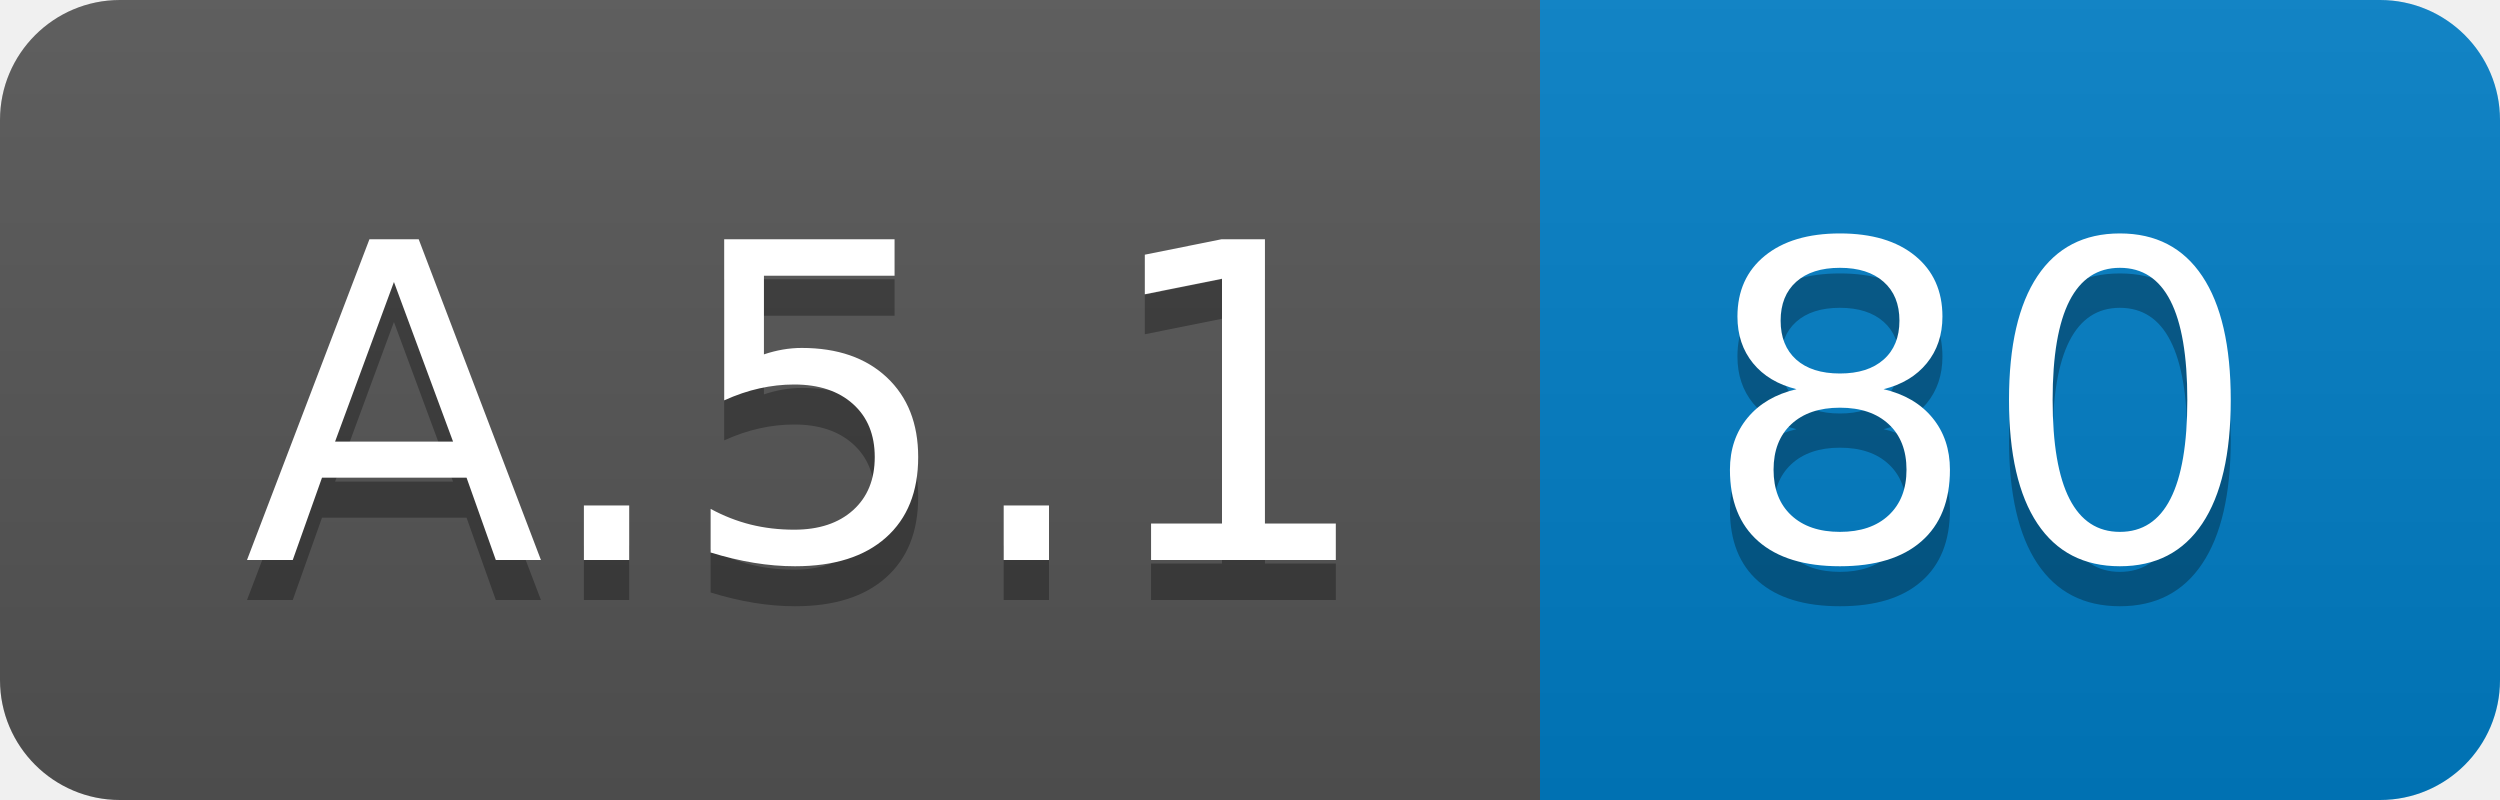
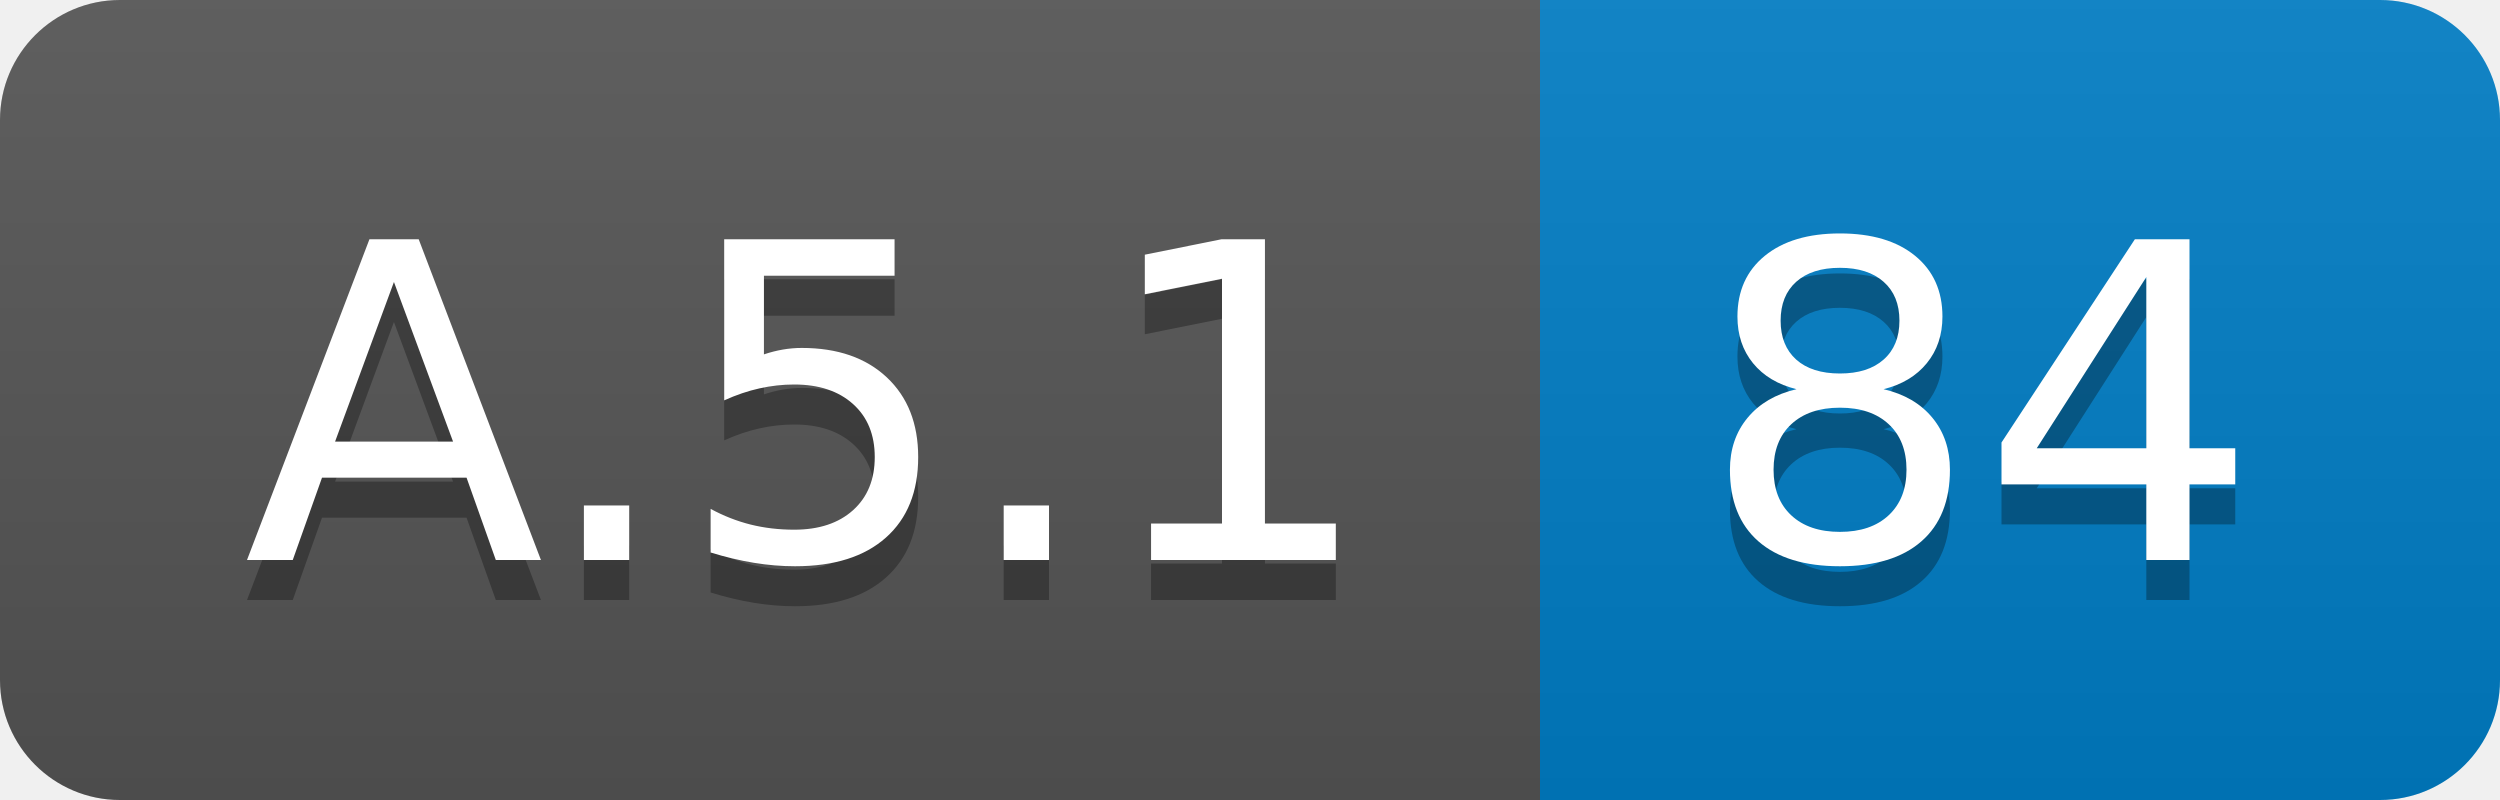
<svg xmlns="http://www.w3.org/2000/svg" width="62.5" height="20">
  <linearGradient id="smooth" x2="0" y2="100%">
    <stop offset="0" stop-color="#bbb" stop-opacity=".1" />
    <stop offset="1" stop-opacity=".1" />
  </linearGradient>
  <clipPath id="round">
    <rect width="62.5" height="20" rx="3" fill="#fff" />
  </clipPath>
  <g clip-path="url(#round)">
    <rect width="38.5" height="20" fill="#555" />
    <rect x="38.5" width="24.0" height="20" fill="#007ec6" />
    <rect width="62.5" height="20" fill="url(#smooth)" />
  </g>
  <g fill="#fff" text-anchor="middle" font-family="DejaVu Sans,Verdana,Geneva,sans-serif" font-size="110">
    <text x="202.5" y="150" fill="#010101" fill-opacity=".3" transform="scale(0.1)" textLength="285.0" lengthAdjust="spacing">A.5.1</text>
    <text x="202.5" y="140" transform="scale(0.1)" textLength="285.0" lengthAdjust="spacing">A.5.1</text>
-     <text x="495.0" y="150" fill="#010101" fill-opacity=".3" transform="scale(0.1)" textLength="140.0" lengthAdjust="spacing">80</text>
-     <text x="495.0" y="140" transform="scale(0.1)" textLength="140.0" lengthAdjust="spacing">80</text>
+     <text x="495.0" y="150" fill="#010101" fill-opacity=".3" transform="scale(0.1)" textLength="140.0" lengthAdjust="spacing">84</text>
+     <text x="495.0" y="140" transform="scale(0.1)" textLength="140.0" lengthAdjust="spacing">84</text>
  </g>
</svg>
